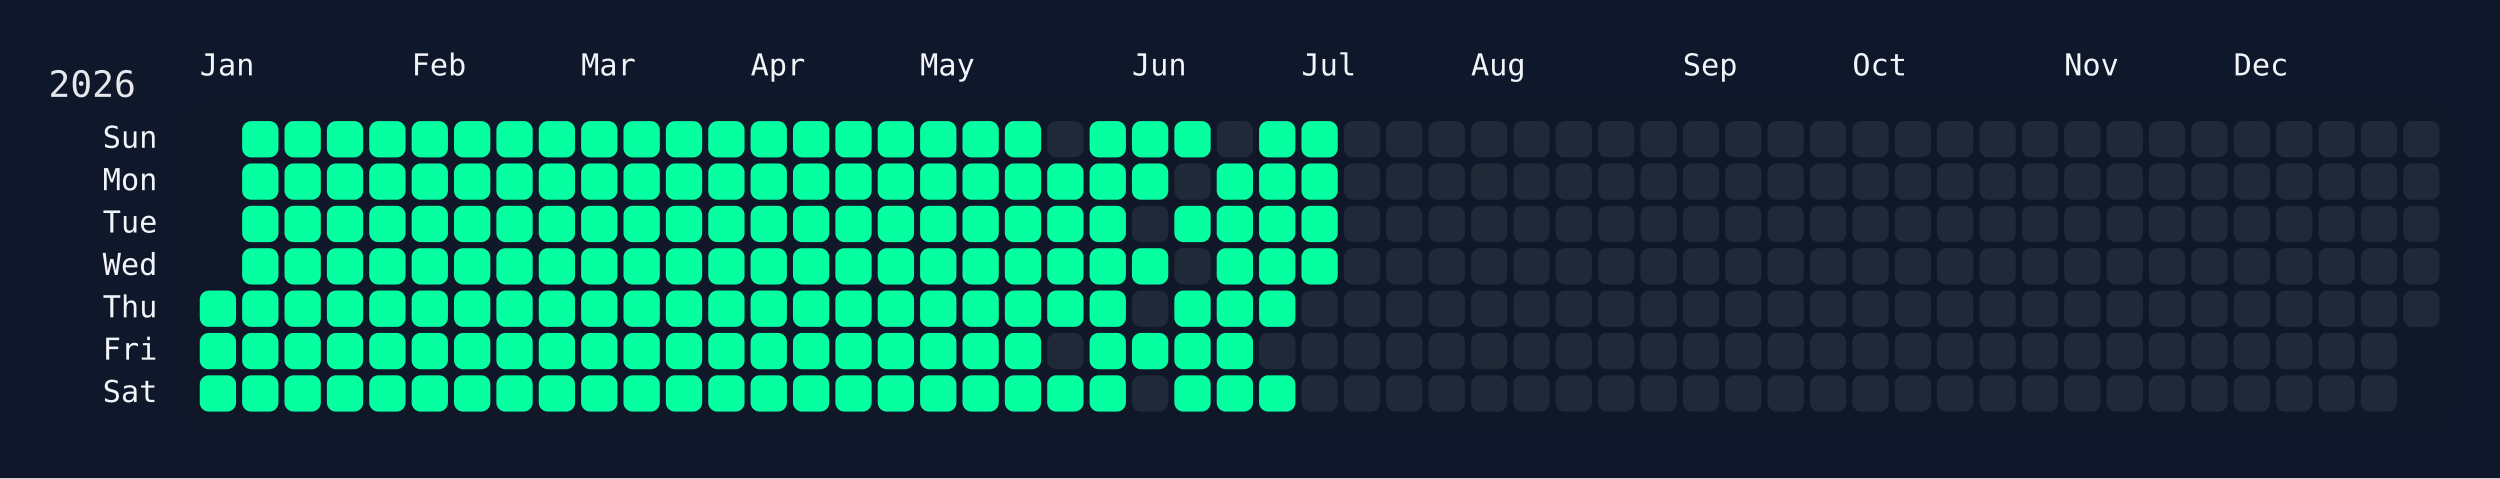
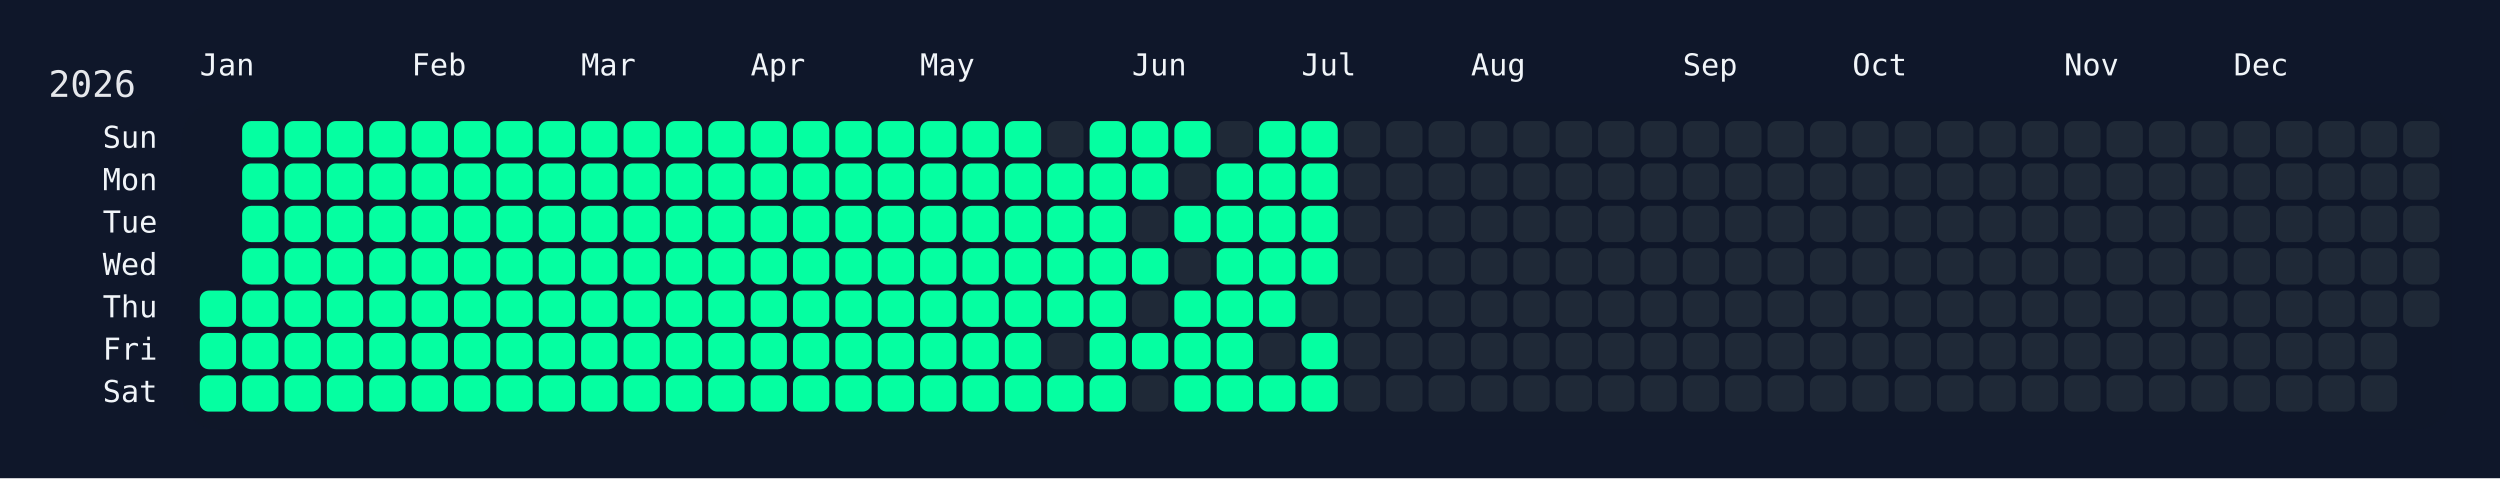
<svg xmlns="http://www.w3.org/2000/svg" width="826" height="158" viewBox="0 0 826 158">
  <rect width="826" height="158" fill="#0f172a" />
  <rect x="60" y="34" width="750" height="108" rx="12" ry="12" fill="rgba(15, 23, 42, 0.8)" />
  <text x="16" y="32" font-size="12" fill="#e5e7eb" font-family="JetBrains Mono, ui-monospace, SFMono-Regular, Menlo, Monaco, Consolas, monospace">2026</text>
  <text x="66" y="18" font-size="10" fill="#f1f5f9" font-family="JetBrains Mono, ui-monospace, SFMono-Regular, Menlo, Monaco, Consolas, monospace" dominant-baseline="hanging">Jan</text>
  <text x="136" y="18" font-size="10" fill="#f1f5f9" font-family="JetBrains Mono, ui-monospace, SFMono-Regular, Menlo, Monaco, Consolas, monospace" dominant-baseline="hanging">Feb</text>
  <text x="192" y="18" font-size="10" fill="#f1f5f9" font-family="JetBrains Mono, ui-monospace, SFMono-Regular, Menlo, Monaco, Consolas, monospace" dominant-baseline="hanging">Mar</text>
  <text x="248" y="18" font-size="10" fill="#f1f5f9" font-family="JetBrains Mono, ui-monospace, SFMono-Regular, Menlo, Monaco, Consolas, monospace" dominant-baseline="hanging">Apr</text>
  <text x="304" y="18" font-size="10" fill="#f1f5f9" font-family="JetBrains Mono, ui-monospace, SFMono-Regular, Menlo, Monaco, Consolas, monospace" dominant-baseline="hanging">May</text>
  <text x="374" y="18" font-size="10" fill="#f1f5f9" font-family="JetBrains Mono, ui-monospace, SFMono-Regular, Menlo, Monaco, Consolas, monospace" dominant-baseline="hanging">Jun</text>
  <text x="430" y="18" font-size="10" fill="#f1f5f9" font-family="JetBrains Mono, ui-monospace, SFMono-Regular, Menlo, Monaco, Consolas, monospace" dominant-baseline="hanging">Jul</text>
  <text x="486" y="18" font-size="10" fill="#f1f5f9" font-family="JetBrains Mono, ui-monospace, SFMono-Regular, Menlo, Monaco, Consolas, monospace" dominant-baseline="hanging">Aug</text>
  <text x="556" y="18" font-size="10" fill="#f1f5f9" font-family="JetBrains Mono, ui-monospace, SFMono-Regular, Menlo, Monaco, Consolas, monospace" dominant-baseline="hanging">Sep</text>
  <text x="612" y="18" font-size="10" fill="#f1f5f9" font-family="JetBrains Mono, ui-monospace, SFMono-Regular, Menlo, Monaco, Consolas, monospace" dominant-baseline="hanging">Oct</text>
  <text x="682" y="18" font-size="10" fill="#f1f5f9" font-family="JetBrains Mono, ui-monospace, SFMono-Regular, Menlo, Monaco, Consolas, monospace" dominant-baseline="hanging">Nov</text>
  <text x="738" y="18" font-size="10" fill="#f1f5f9" font-family="JetBrains Mono, ui-monospace, SFMono-Regular, Menlo, Monaco, Consolas, monospace" dominant-baseline="hanging">Dec</text>
  <text x="52" y="46.0" font-size="10" fill="#f1f5f9" font-family="JetBrains Mono, ui-monospace, SFMono-Regular, Menlo, Monaco, Consolas, monospace" text-anchor="end" dominant-baseline="middle">Sun</text>
  <text x="52" y="60.0" font-size="10" fill="#f1f5f9" font-family="JetBrains Mono, ui-monospace, SFMono-Regular, Menlo, Monaco, Consolas, monospace" text-anchor="end" dominant-baseline="middle">Mon</text>
  <text x="52" y="74.0" font-size="10" fill="#f1f5f9" font-family="JetBrains Mono, ui-monospace, SFMono-Regular, Menlo, Monaco, Consolas, monospace" text-anchor="end" dominant-baseline="middle">Tue</text>
  <text x="52" y="88.0" font-size="10" fill="#f1f5f9" font-family="JetBrains Mono, ui-monospace, SFMono-Regular, Menlo, Monaco, Consolas, monospace" text-anchor="end" dominant-baseline="middle">Wed</text>
  <text x="52" y="102.0" font-size="10" fill="#f1f5f9" font-family="JetBrains Mono, ui-monospace, SFMono-Regular, Menlo, Monaco, Consolas, monospace" text-anchor="end" dominant-baseline="middle">Thu</text>
  <text x="52" y="116.0" font-size="10" fill="#f1f5f9" font-family="JetBrains Mono, ui-monospace, SFMono-Regular, Menlo, Monaco, Consolas, monospace" text-anchor="end" dominant-baseline="middle">Fri</text>
  <text x="52" y="130.0" font-size="10" fill="#f1f5f9" font-family="JetBrains Mono, ui-monospace, SFMono-Regular, Menlo, Monaco, Consolas, monospace" text-anchor="end" dominant-baseline="middle">Sat</text>
  <g transform="translate(66,40)">
    <rect x="0" y="56" width="12" height="12" rx="3" ry="3" fill="#05ffa1" data-date="2026-01-01" />
    <rect x="0" y="70" width="12" height="12" rx="3" ry="3" fill="#05ffa1" data-date="2026-01-02" />
    <rect x="0" y="84" width="12" height="12" rx="3" ry="3" fill="#05ffa1" data-date="2026-01-03" />
    <rect x="14" y="0" width="12" height="12" rx="3" ry="3" fill="#05ffa1" data-date="2026-01-04" />
    <rect x="14" y="14" width="12" height="12" rx="3" ry="3" fill="#05ffa1" data-date="2026-01-05" />
    <rect x="14" y="28" width="12" height="12" rx="3" ry="3" fill="#05ffa1" data-date="2026-01-06" />
    <rect x="14" y="42" width="12" height="12" rx="3" ry="3" fill="#05ffa1" data-date="2026-01-07" />
    <rect x="14" y="56" width="12" height="12" rx="3" ry="3" fill="#05ffa1" data-date="2026-01-08" />
    <rect x="14" y="70" width="12" height="12" rx="3" ry="3" fill="#05ffa1" data-date="2026-01-09" />
    <rect x="14" y="84" width="12" height="12" rx="3" ry="3" fill="#05ffa1" data-date="2026-01-10" />
    <rect x="28" y="0" width="12" height="12" rx="3" ry="3" fill="#05ffa1" data-date="2026-01-11" />
    <rect x="28" y="14" width="12" height="12" rx="3" ry="3" fill="#05ffa1" data-date="2026-01-12" />
    <rect x="28" y="28" width="12" height="12" rx="3" ry="3" fill="#05ffa1" data-date="2026-01-13" />
    <rect x="28" y="42" width="12" height="12" rx="3" ry="3" fill="#05ffa1" data-date="2026-01-14" />
    <rect x="28" y="56" width="12" height="12" rx="3" ry="3" fill="#05ffa1" data-date="2026-01-15" />
    <rect x="28" y="70" width="12" height="12" rx="3" ry="3" fill="#05ffa1" data-date="2026-01-16" />
    <rect x="28" y="84" width="12" height="12" rx="3" ry="3" fill="#05ffa1" data-date="2026-01-17" />
    <rect x="42" y="0" width="12" height="12" rx="3" ry="3" fill="#05ffa1" data-date="2026-01-18" />
    <rect x="42" y="14" width="12" height="12" rx="3" ry="3" fill="#05ffa1" data-date="2026-01-19" />
    <rect x="42" y="28" width="12" height="12" rx="3" ry="3" fill="#05ffa1" data-date="2026-01-20" />
    <rect x="42" y="42" width="12" height="12" rx="3" ry="3" fill="#05ffa1" data-date="2026-01-21" />
    <rect x="42" y="56" width="12" height="12" rx="3" ry="3" fill="#05ffa1" data-date="2026-01-22" />
    <rect x="42" y="70" width="12" height="12" rx="3" ry="3" fill="#05ffa1" data-date="2026-01-23" />
    <rect x="42" y="84" width="12" height="12" rx="3" ry="3" fill="#05ffa1" data-date="2026-01-24" />
    <rect x="56" y="0" width="12" height="12" rx="3" ry="3" fill="#05ffa1" data-date="2026-01-25" />
    <rect x="56" y="14" width="12" height="12" rx="3" ry="3" fill="#05ffa1" data-date="2026-01-26" />
    <rect x="56" y="28" width="12" height="12" rx="3" ry="3" fill="#05ffa1" data-date="2026-01-27" />
    <rect x="56" y="42" width="12" height="12" rx="3" ry="3" fill="#05ffa1" data-date="2026-01-28" />
    <rect x="56" y="56" width="12" height="12" rx="3" ry="3" fill="#05ffa1" data-date="2026-01-29" />
    <rect x="56" y="70" width="12" height="12" rx="3" ry="3" fill="#05ffa1" data-date="2026-01-30" />
    <rect x="56" y="84" width="12" height="12" rx="3" ry="3" fill="#05ffa1" data-date="2026-01-31" />
    <rect x="70" y="0" width="12" height="12" rx="3" ry="3" fill="#05ffa1" data-date="2026-02-01" />
    <rect x="70" y="14" width="12" height="12" rx="3" ry="3" fill="#05ffa1" data-date="2026-02-02" />
    <rect x="70" y="28" width="12" height="12" rx="3" ry="3" fill="#05ffa1" data-date="2026-02-03" />
    <rect x="70" y="42" width="12" height="12" rx="3" ry="3" fill="#05ffa1" data-date="2026-02-04" />
    <rect x="70" y="56" width="12" height="12" rx="3" ry="3" fill="#05ffa1" data-date="2026-02-05" />
    <rect x="70" y="70" width="12" height="12" rx="3" ry="3" fill="#05ffa1" data-date="2026-02-06" />
    <rect x="70" y="84" width="12" height="12" rx="3" ry="3" fill="#05ffa1" data-date="2026-02-07" />
    <rect x="84" y="0" width="12" height="12" rx="3" ry="3" fill="#05ffa1" data-date="2026-02-08" />
    <rect x="84" y="14" width="12" height="12" rx="3" ry="3" fill="#05ffa1" data-date="2026-02-09" />
    <rect x="84" y="28" width="12" height="12" rx="3" ry="3" fill="#05ffa1" data-date="2026-02-10" />
    <rect x="84" y="42" width="12" height="12" rx="3" ry="3" fill="#05ffa1" data-date="2026-02-11" />
    <rect x="84" y="56" width="12" height="12" rx="3" ry="3" fill="#05ffa1" data-date="2026-02-12" />
    <rect x="84" y="70" width="12" height="12" rx="3" ry="3" fill="#05ffa1" data-date="2026-02-13" />
    <rect x="84" y="84" width="12" height="12" rx="3" ry="3" fill="#05ffa1" data-date="2026-02-14" />
    <rect x="98" y="0" width="12" height="12" rx="3" ry="3" fill="#05ffa1" data-date="2026-02-15" />
    <rect x="98" y="14" width="12" height="12" rx="3" ry="3" fill="#05ffa1" data-date="2026-02-16" />
    <rect x="98" y="28" width="12" height="12" rx="3" ry="3" fill="#05ffa1" data-date="2026-02-17" />
    <rect x="98" y="42" width="12" height="12" rx="3" ry="3" fill="#05ffa1" data-date="2026-02-18" />
    <rect x="98" y="56" width="12" height="12" rx="3" ry="3" fill="#05ffa1" data-date="2026-02-19" />
    <rect x="98" y="70" width="12" height="12" rx="3" ry="3" fill="#05ffa1" data-date="2026-02-20" />
    <rect x="98" y="84" width="12" height="12" rx="3" ry="3" fill="#05ffa1" data-date="2026-02-21" />
    <rect x="112" y="0" width="12" height="12" rx="3" ry="3" fill="#05ffa1" data-date="2026-02-22" />
    <rect x="112" y="14" width="12" height="12" rx="3" ry="3" fill="#05ffa1" data-date="2026-02-23" />
    <rect x="112" y="28" width="12" height="12" rx="3" ry="3" fill="#05ffa1" data-date="2026-02-24" />
    <rect x="112" y="42" width="12" height="12" rx="3" ry="3" fill="#05ffa1" data-date="2026-02-25" />
    <rect x="112" y="56" width="12" height="12" rx="3" ry="3" fill="#05ffa1" data-date="2026-02-26" />
    <rect x="112" y="70" width="12" height="12" rx="3" ry="3" fill="#05ffa1" data-date="2026-02-27" />
    <rect x="112" y="84" width="12" height="12" rx="3" ry="3" fill="#05ffa1" data-date="2026-02-28" />
    <rect x="126" y="0" width="12" height="12" rx="3" ry="3" fill="#05ffa1" data-date="2026-03-01" />
    <rect x="126" y="14" width="12" height="12" rx="3" ry="3" fill="#05ffa1" data-date="2026-03-02" />
    <rect x="126" y="28" width="12" height="12" rx="3" ry="3" fill="#05ffa1" data-date="2026-03-03" />
    <rect x="126" y="42" width="12" height="12" rx="3" ry="3" fill="#05ffa1" data-date="2026-03-04" />
    <rect x="126" y="56" width="12" height="12" rx="3" ry="3" fill="#05ffa1" data-date="2026-03-05" />
    <rect x="126" y="70" width="12" height="12" rx="3" ry="3" fill="#05ffa1" data-date="2026-03-06" />
    <rect x="126" y="84" width="12" height="12" rx="3" ry="3" fill="#05ffa1" data-date="2026-03-07" />
    <rect x="140" y="0" width="12" height="12" rx="3" ry="3" fill="#05ffa1" data-date="2026-03-08" />
    <rect x="140" y="14" width="12" height="12" rx="3" ry="3" fill="#05ffa1" data-date="2026-03-09" />
    <rect x="140" y="28" width="12" height="12" rx="3" ry="3" fill="#05ffa1" data-date="2026-03-10" />
    <rect x="140" y="42" width="12" height="12" rx="3" ry="3" fill="#05ffa1" data-date="2026-03-11" />
    <rect x="140" y="56" width="12" height="12" rx="3" ry="3" fill="#05ffa1" data-date="2026-03-12" />
    <rect x="140" y="70" width="12" height="12" rx="3" ry="3" fill="#05ffa1" data-date="2026-03-13" />
    <rect x="140" y="84" width="12" height="12" rx="3" ry="3" fill="#05ffa1" data-date="2026-03-14" />
    <rect x="154" y="0" width="12" height="12" rx="3" ry="3" fill="#05ffa1" data-date="2026-03-15" />
    <rect x="154" y="14" width="12" height="12" rx="3" ry="3" fill="#05ffa1" data-date="2026-03-16" />
    <rect x="154" y="28" width="12" height="12" rx="3" ry="3" fill="#05ffa1" data-date="2026-03-17" />
    <rect x="154" y="42" width="12" height="12" rx="3" ry="3" fill="#05ffa1" data-date="2026-03-18" />
    <rect x="154" y="56" width="12" height="12" rx="3" ry="3" fill="#05ffa1" data-date="2026-03-19" />
    <rect x="154" y="70" width="12" height="12" rx="3" ry="3" fill="#05ffa1" data-date="2026-03-20" />
    <rect x="154" y="84" width="12" height="12" rx="3" ry="3" fill="#05ffa1" data-date="2026-03-21" />
    <rect x="168" y="0" width="12" height="12" rx="3" ry="3" fill="#05ffa1" data-date="2026-03-22" />
    <rect x="168" y="14" width="12" height="12" rx="3" ry="3" fill="#05ffa1" data-date="2026-03-23" />
    <rect x="168" y="28" width="12" height="12" rx="3" ry="3" fill="#05ffa1" data-date="2026-03-24" />
    <rect x="168" y="42" width="12" height="12" rx="3" ry="3" fill="#05ffa1" data-date="2026-03-25" />
    <rect x="168" y="56" width="12" height="12" rx="3" ry="3" fill="#05ffa1" data-date="2026-03-26" />
    <rect x="168" y="70" width="12" height="12" rx="3" ry="3" fill="#05ffa1" data-date="2026-03-27" />
    <rect x="168" y="84" width="12" height="12" rx="3" ry="3" fill="#05ffa1" data-date="2026-03-28" />
    <rect x="182" y="0" width="12" height="12" rx="3" ry="3" fill="#05ffa1" data-date="2026-03-29" />
    <rect x="182" y="14" width="12" height="12" rx="3" ry="3" fill="#05ffa1" data-date="2026-03-30" />
    <rect x="182" y="28" width="12" height="12" rx="3" ry="3" fill="#05ffa1" data-date="2026-03-31" />
    <rect x="182" y="42" width="12" height="12" rx="3" ry="3" fill="#05ffa1" data-date="2026-04-01" />
    <rect x="182" y="56" width="12" height="12" rx="3" ry="3" fill="#05ffa1" data-date="2026-04-02" />
    <rect x="182" y="70" width="12" height="12" rx="3" ry="3" fill="#05ffa1" data-date="2026-04-03" />
    <rect x="182" y="84" width="12" height="12" rx="3" ry="3" fill="#05ffa1" data-date="2026-04-04" />
    <rect x="196" y="0" width="12" height="12" rx="3" ry="3" fill="#05ffa1" data-date="2026-04-05" />
    <rect x="196" y="14" width="12" height="12" rx="3" ry="3" fill="#05ffa1" data-date="2026-04-06" />
    <rect x="196" y="28" width="12" height="12" rx="3" ry="3" fill="#05ffa1" data-date="2026-04-07" />
    <rect x="196" y="42" width="12" height="12" rx="3" ry="3" fill="#05ffa1" data-date="2026-04-08" />
    <rect x="196" y="56" width="12" height="12" rx="3" ry="3" fill="#05ffa1" data-date="2026-04-09" />
    <rect x="196" y="70" width="12" height="12" rx="3" ry="3" fill="#05ffa1" data-date="2026-04-10" />
    <rect x="196" y="84" width="12" height="12" rx="3" ry="3" fill="#05ffa1" data-date="2026-04-11" />
    <rect x="210" y="0" width="12" height="12" rx="3" ry="3" fill="#05ffa1" data-date="2026-04-12" />
    <rect x="210" y="14" width="12" height="12" rx="3" ry="3" fill="#05ffa1" data-date="2026-04-13" />
    <rect x="210" y="28" width="12" height="12" rx="3" ry="3" fill="#05ffa1" data-date="2026-04-14" />
    <rect x="210" y="42" width="12" height="12" rx="3" ry="3" fill="#05ffa1" data-date="2026-04-15" />
    <rect x="210" y="56" width="12" height="12" rx="3" ry="3" fill="#05ffa1" data-date="2026-04-16" />
    <rect x="210" y="70" width="12" height="12" rx="3" ry="3" fill="#05ffa1" data-date="2026-04-17" />
    <rect x="210" y="84" width="12" height="12" rx="3" ry="3" fill="#05ffa1" data-date="2026-04-18" />
    <rect x="224" y="0" width="12" height="12" rx="3" ry="3" fill="#05ffa1" data-date="2026-04-19" />
    <rect x="224" y="14" width="12" height="12" rx="3" ry="3" fill="#05ffa1" data-date="2026-04-20" />
    <rect x="224" y="28" width="12" height="12" rx="3" ry="3" fill="#05ffa1" data-date="2026-04-21" />
    <rect x="224" y="42" width="12" height="12" rx="3" ry="3" fill="#05ffa1" data-date="2026-04-22" />
    <rect x="224" y="56" width="12" height="12" rx="3" ry="3" fill="#05ffa1" data-date="2026-04-23" />
    <rect x="224" y="70" width="12" height="12" rx="3" ry="3" fill="#05ffa1" data-date="2026-04-24" />
    <rect x="224" y="84" width="12" height="12" rx="3" ry="3" fill="#05ffa1" data-date="2026-04-25" />
    <rect x="238" y="0" width="12" height="12" rx="3" ry="3" fill="#05ffa1" data-date="2026-04-26" />
    <rect x="238" y="14" width="12" height="12" rx="3" ry="3" fill="#05ffa1" data-date="2026-04-27" />
    <rect x="238" y="28" width="12" height="12" rx="3" ry="3" fill="#05ffa1" data-date="2026-04-28" />
    <rect x="238" y="42" width="12" height="12" rx="3" ry="3" fill="#05ffa1" data-date="2026-04-29" />
    <rect x="238" y="56" width="12" height="12" rx="3" ry="3" fill="#05ffa1" data-date="2026-04-30" />
    <rect x="238" y="70" width="12" height="12" rx="3" ry="3" fill="#05ffa1" data-date="2026-05-01" />
    <rect x="238" y="84" width="12" height="12" rx="3" ry="3" fill="#05ffa1" data-date="2026-05-02" />
    <rect x="252" y="0" width="12" height="12" rx="3" ry="3" fill="#05ffa1" data-date="2026-05-03" />
    <rect x="252" y="14" width="12" height="12" rx="3" ry="3" fill="#05ffa1" data-date="2026-05-04" />
    <rect x="252" y="28" width="12" height="12" rx="3" ry="3" fill="#05ffa1" data-date="2026-05-05" />
    <rect x="252" y="42" width="12" height="12" rx="3" ry="3" fill="#05ffa1" data-date="2026-05-06" />
    <rect x="252" y="56" width="12" height="12" rx="3" ry="3" fill="#05ffa1" data-date="2026-05-07" />
    <rect x="252" y="70" width="12" height="12" rx="3" ry="3" fill="#05ffa1" data-date="2026-05-08" />
    <rect x="252" y="84" width="12" height="12" rx="3" ry="3" fill="#05ffa1" data-date="2026-05-09" />
    <rect x="266" y="0" width="12" height="12" rx="3" ry="3" fill="#05ffa1" data-date="2026-05-10" />
    <rect x="266" y="14" width="12" height="12" rx="3" ry="3" fill="#05ffa1" data-date="2026-05-11" />
    <rect x="266" y="28" width="12" height="12" rx="3" ry="3" fill="#05ffa1" data-date="2026-05-12" />
    <rect x="266" y="42" width="12" height="12" rx="3" ry="3" fill="#05ffa1" data-date="2026-05-13" />
    <rect x="266" y="56" width="12" height="12" rx="3" ry="3" fill="#05ffa1" data-date="2026-05-14" />
    <rect x="266" y="70" width="12" height="12" rx="3" ry="3" fill="#05ffa1" data-date="2026-05-15" />
    <rect x="266" y="84" width="12" height="12" rx="3" ry="3" fill="#05ffa1" data-date="2026-05-16" />
    <rect x="280" y="0" width="12" height="12" rx="3" ry="3" fill="#1f2937" data-date="2026-05-17" />
    <rect x="280" y="14" width="12" height="12" rx="3" ry="3" fill="#05ffa1" data-date="2026-05-18" />
    <rect x="280" y="28" width="12" height="12" rx="3" ry="3" fill="#05ffa1" data-date="2026-05-19" />
    <rect x="280" y="42" width="12" height="12" rx="3" ry="3" fill="#05ffa1" data-date="2026-05-20" />
    <rect x="280" y="56" width="12" height="12" rx="3" ry="3" fill="#05ffa1" data-date="2026-05-21" />
    <rect x="280" y="70" width="12" height="12" rx="3" ry="3" fill="#1f2937" data-date="2026-05-22" />
    <rect x="280" y="84" width="12" height="12" rx="3" ry="3" fill="#05ffa1" data-date="2026-05-23" />
    <rect x="294" y="0" width="12" height="12" rx="3" ry="3" fill="#05ffa1" data-date="2026-05-24" />
    <rect x="294" y="14" width="12" height="12" rx="3" ry="3" fill="#05ffa1" data-date="2026-05-25" />
    <rect x="294" y="28" width="12" height="12" rx="3" ry="3" fill="#05ffa1" data-date="2026-05-26" />
    <rect x="294" y="42" width="12" height="12" rx="3" ry="3" fill="#05ffa1" data-date="2026-05-27" />
    <rect x="294" y="56" width="12" height="12" rx="3" ry="3" fill="#05ffa1" data-date="2026-05-28" />
    <rect x="294" y="70" width="12" height="12" rx="3" ry="3" fill="#05ffa1" data-date="2026-05-29" />
    <rect x="294" y="84" width="12" height="12" rx="3" ry="3" fill="#05ffa1" data-date="2026-05-30" />
    <rect x="308" y="0" width="12" height="12" rx="3" ry="3" fill="#05ffa1" data-date="2026-05-31" />
    <rect x="308" y="14" width="12" height="12" rx="3" ry="3" fill="#05ffa1" data-date="2026-06-01" />
    <rect x="308" y="28" width="12" height="12" rx="3" ry="3" fill="#1f2937" data-date="2026-06-02" />
    <rect x="308" y="42" width="12" height="12" rx="3" ry="3" fill="#05ffa1" data-date="2026-06-03" />
    <rect x="308" y="56" width="12" height="12" rx="3" ry="3" fill="#1f2937" data-date="2026-06-04" />
    <rect x="308" y="70" width="12" height="12" rx="3" ry="3" fill="#05ffa1" data-date="2026-06-05" />
    <rect x="308" y="84" width="12" height="12" rx="3" ry="3" fill="#1f2937" data-date="2026-06-06" />
    <rect x="322" y="0" width="12" height="12" rx="3" ry="3" fill="#05ffa1" data-date="2026-06-07" />
    <rect x="322" y="14" width="12" height="12" rx="3" ry="3" fill="#1f2937" data-date="2026-06-08" />
    <rect x="322" y="28" width="12" height="12" rx="3" ry="3" fill="#05ffa1" data-date="2026-06-09" />
    <rect x="322" y="42" width="12" height="12" rx="3" ry="3" fill="#1f2937" data-date="2026-06-10" />
    <rect x="322" y="56" width="12" height="12" rx="3" ry="3" fill="#05ffa1" data-date="2026-06-11" />
    <rect x="322" y="70" width="12" height="12" rx="3" ry="3" fill="#05ffa1" data-date="2026-06-12" />
    <rect x="322" y="84" width="12" height="12" rx="3" ry="3" fill="#05ffa1" data-date="2026-06-13" />
    <rect x="336" y="0" width="12" height="12" rx="3" ry="3" fill="#1f2937" data-date="2026-06-14" />
    <rect x="336" y="14" width="12" height="12" rx="3" ry="3" fill="#05ffa1" data-date="2026-06-15" />
    <rect x="336" y="28" width="12" height="12" rx="3" ry="3" fill="#05ffa1" data-date="2026-06-16" />
    <rect x="336" y="42" width="12" height="12" rx="3" ry="3" fill="#05ffa1" data-date="2026-06-17" />
    <rect x="336" y="56" width="12" height="12" rx="3" ry="3" fill="#05ffa1" data-date="2026-06-18" />
    <rect x="336" y="70" width="12" height="12" rx="3" ry="3" fill="#05ffa1" data-date="2026-06-19" />
    <rect x="336" y="84" width="12" height="12" rx="3" ry="3" fill="#05ffa1" data-date="2026-06-20" />
    <rect x="350" y="0" width="12" height="12" rx="3" ry="3" fill="#05ffa1" data-date="2026-06-21" />
    <rect x="350" y="14" width="12" height="12" rx="3" ry="3" fill="#05ffa1" data-date="2026-06-22" />
    <rect x="350" y="28" width="12" height="12" rx="3" ry="3" fill="#05ffa1" data-date="2026-06-23" />
    <rect x="350" y="42" width="12" height="12" rx="3" ry="3" fill="#05ffa1" data-date="2026-06-24" />
    <rect x="350" y="56" width="12" height="12" rx="3" ry="3" fill="#05ffa1" data-date="2026-06-25" />
    <rect x="350" y="70" width="12" height="12" rx="3" ry="3" fill="#1f2937" data-date="2026-06-26" />
    <rect x="350" y="84" width="12" height="12" rx="3" ry="3" fill="#05ffa1" data-date="2026-06-27" />
    <rect x="364" y="0" width="12" height="12" rx="3" ry="3" fill="#05ffa1" data-date="2026-06-28" />
    <rect x="364" y="14" width="12" height="12" rx="3" ry="3" fill="#05ffa1" data-date="2026-06-29" />
    <rect x="364" y="28" width="12" height="12" rx="3" ry="3" fill="#05ffa1" data-date="2026-06-30" />
    <rect x="364" y="42" width="12" height="12" rx="3" ry="3" fill="#05ffa1" data-date="2026-07-01" />
    <rect x="364" y="56" width="12" height="12" rx="3" ry="3" fill="#1f2937" data-date="2026-07-02" />
-     <rect x="364" y="70" width="12" height="12" rx="3" ry="3" fill="#1f2937" data-date="2026-07-03" />
-     <rect x="364" y="84" width="12" height="12" rx="3" ry="3" fill="#1f2937" data-date="2026-07-04" />
+     <rect x="364" y="70" width="12" height="12" rx="3" ry="3" fill="#05ffa1" data-date="2026-07-03" />
+     <rect x="364" y="84" width="12" height="12" rx="3" ry="3" fill="#05ffa1" data-date="2026-07-04" />
    <rect x="378" y="0" width="12" height="12" rx="3" ry="3" fill="#1f2937" data-date="2026-07-05" />
    <rect x="378" y="14" width="12" height="12" rx="3" ry="3" fill="#1f2937" data-date="2026-07-06" />
    <rect x="378" y="28" width="12" height="12" rx="3" ry="3" fill="#1f2937" data-date="2026-07-07" />
    <rect x="378" y="42" width="12" height="12" rx="3" ry="3" fill="#1f2937" data-date="2026-07-08" />
    <rect x="378" y="56" width="12" height="12" rx="3" ry="3" fill="#1f2937" data-date="2026-07-09" />
    <rect x="378" y="70" width="12" height="12" rx="3" ry="3" fill="#1f2937" data-date="2026-07-10" />
    <rect x="378" y="84" width="12" height="12" rx="3" ry="3" fill="#1f2937" data-date="2026-07-11" />
    <rect x="392" y="0" width="12" height="12" rx="3" ry="3" fill="#1f2937" data-date="2026-07-12" />
    <rect x="392" y="14" width="12" height="12" rx="3" ry="3" fill="#1f2937" data-date="2026-07-13" />
    <rect x="392" y="28" width="12" height="12" rx="3" ry="3" fill="#1f2937" data-date="2026-07-14" />
    <rect x="392" y="42" width="12" height="12" rx="3" ry="3" fill="#1f2937" data-date="2026-07-15" />
    <rect x="392" y="56" width="12" height="12" rx="3" ry="3" fill="#1f2937" data-date="2026-07-16" />
    <rect x="392" y="70" width="12" height="12" rx="3" ry="3" fill="#1f2937" data-date="2026-07-17" />
    <rect x="392" y="84" width="12" height="12" rx="3" ry="3" fill="#1f2937" data-date="2026-07-18" />
    <rect x="406" y="0" width="12" height="12" rx="3" ry="3" fill="#1f2937" data-date="2026-07-19" />
    <rect x="406" y="14" width="12" height="12" rx="3" ry="3" fill="#1f2937" data-date="2026-07-20" />
    <rect x="406" y="28" width="12" height="12" rx="3" ry="3" fill="#1f2937" data-date="2026-07-21" />
    <rect x="406" y="42" width="12" height="12" rx="3" ry="3" fill="#1f2937" data-date="2026-07-22" />
    <rect x="406" y="56" width="12" height="12" rx="3" ry="3" fill="#1f2937" data-date="2026-07-23" />
    <rect x="406" y="70" width="12" height="12" rx="3" ry="3" fill="#1f2937" data-date="2026-07-24" />
    <rect x="406" y="84" width="12" height="12" rx="3" ry="3" fill="#1f2937" data-date="2026-07-25" />
    <rect x="420" y="0" width="12" height="12" rx="3" ry="3" fill="#1f2937" data-date="2026-07-26" />
    <rect x="420" y="14" width="12" height="12" rx="3" ry="3" fill="#1f2937" data-date="2026-07-27" />
    <rect x="420" y="28" width="12" height="12" rx="3" ry="3" fill="#1f2937" data-date="2026-07-28" />
    <rect x="420" y="42" width="12" height="12" rx="3" ry="3" fill="#1f2937" data-date="2026-07-29" />
    <rect x="420" y="56" width="12" height="12" rx="3" ry="3" fill="#1f2937" data-date="2026-07-30" />
    <rect x="420" y="70" width="12" height="12" rx="3" ry="3" fill="#1f2937" data-date="2026-07-31" />
    <rect x="420" y="84" width="12" height="12" rx="3" ry="3" fill="#1f2937" data-date="2026-08-01" />
    <rect x="434" y="0" width="12" height="12" rx="3" ry="3" fill="#1f2937" data-date="2026-08-02" />
    <rect x="434" y="14" width="12" height="12" rx="3" ry="3" fill="#1f2937" data-date="2026-08-03" />
    <rect x="434" y="28" width="12" height="12" rx="3" ry="3" fill="#1f2937" data-date="2026-08-04" />
    <rect x="434" y="42" width="12" height="12" rx="3" ry="3" fill="#1f2937" data-date="2026-08-05" />
    <rect x="434" y="56" width="12" height="12" rx="3" ry="3" fill="#1f2937" data-date="2026-08-06" />
    <rect x="434" y="70" width="12" height="12" rx="3" ry="3" fill="#1f2937" data-date="2026-08-07" />
    <rect x="434" y="84" width="12" height="12" rx="3" ry="3" fill="#1f2937" data-date="2026-08-08" />
    <rect x="448" y="0" width="12" height="12" rx="3" ry="3" fill="#1f2937" data-date="2026-08-09" />
    <rect x="448" y="14" width="12" height="12" rx="3" ry="3" fill="#1f2937" data-date="2026-08-10" />
    <rect x="448" y="28" width="12" height="12" rx="3" ry="3" fill="#1f2937" data-date="2026-08-11" />
    <rect x="448" y="42" width="12" height="12" rx="3" ry="3" fill="#1f2937" data-date="2026-08-12" />
    <rect x="448" y="56" width="12" height="12" rx="3" ry="3" fill="#1f2937" data-date="2026-08-13" />
    <rect x="448" y="70" width="12" height="12" rx="3" ry="3" fill="#1f2937" data-date="2026-08-14" />
    <rect x="448" y="84" width="12" height="12" rx="3" ry="3" fill="#1f2937" data-date="2026-08-15" />
    <rect x="462" y="0" width="12" height="12" rx="3" ry="3" fill="#1f2937" data-date="2026-08-16" />
    <rect x="462" y="14" width="12" height="12" rx="3" ry="3" fill="#1f2937" data-date="2026-08-17" />
    <rect x="462" y="28" width="12" height="12" rx="3" ry="3" fill="#1f2937" data-date="2026-08-18" />
    <rect x="462" y="42" width="12" height="12" rx="3" ry="3" fill="#1f2937" data-date="2026-08-19" />
    <rect x="462" y="56" width="12" height="12" rx="3" ry="3" fill="#1f2937" data-date="2026-08-20" />
    <rect x="462" y="70" width="12" height="12" rx="3" ry="3" fill="#1f2937" data-date="2026-08-21" />
    <rect x="462" y="84" width="12" height="12" rx="3" ry="3" fill="#1f2937" data-date="2026-08-22" />
    <rect x="476" y="0" width="12" height="12" rx="3" ry="3" fill="#1f2937" data-date="2026-08-23" />
    <rect x="476" y="14" width="12" height="12" rx="3" ry="3" fill="#1f2937" data-date="2026-08-24" />
    <rect x="476" y="28" width="12" height="12" rx="3" ry="3" fill="#1f2937" data-date="2026-08-25" />
    <rect x="476" y="42" width="12" height="12" rx="3" ry="3" fill="#1f2937" data-date="2026-08-26" />
    <rect x="476" y="56" width="12" height="12" rx="3" ry="3" fill="#1f2937" data-date="2026-08-27" />
    <rect x="476" y="70" width="12" height="12" rx="3" ry="3" fill="#1f2937" data-date="2026-08-28" />
    <rect x="476" y="84" width="12" height="12" rx="3" ry="3" fill="#1f2937" data-date="2026-08-29" />
    <rect x="490" y="0" width="12" height="12" rx="3" ry="3" fill="#1f2937" data-date="2026-08-30" />
    <rect x="490" y="14" width="12" height="12" rx="3" ry="3" fill="#1f2937" data-date="2026-08-31" />
    <rect x="490" y="28" width="12" height="12" rx="3" ry="3" fill="#1f2937" data-date="2026-09-01" />
    <rect x="490" y="42" width="12" height="12" rx="3" ry="3" fill="#1f2937" data-date="2026-09-02" />
    <rect x="490" y="56" width="12" height="12" rx="3" ry="3" fill="#1f2937" data-date="2026-09-03" />
    <rect x="490" y="70" width="12" height="12" rx="3" ry="3" fill="#1f2937" data-date="2026-09-04" />
    <rect x="490" y="84" width="12" height="12" rx="3" ry="3" fill="#1f2937" data-date="2026-09-05" />
    <rect x="504" y="0" width="12" height="12" rx="3" ry="3" fill="#1f2937" data-date="2026-09-06" />
    <rect x="504" y="14" width="12" height="12" rx="3" ry="3" fill="#1f2937" data-date="2026-09-07" />
    <rect x="504" y="28" width="12" height="12" rx="3" ry="3" fill="#1f2937" data-date="2026-09-08" />
    <rect x="504" y="42" width="12" height="12" rx="3" ry="3" fill="#1f2937" data-date="2026-09-09" />
    <rect x="504" y="56" width="12" height="12" rx="3" ry="3" fill="#1f2937" data-date="2026-09-10" />
    <rect x="504" y="70" width="12" height="12" rx="3" ry="3" fill="#1f2937" data-date="2026-09-11" />
    <rect x="504" y="84" width="12" height="12" rx="3" ry="3" fill="#1f2937" data-date="2026-09-12" />
    <rect x="518" y="0" width="12" height="12" rx="3" ry="3" fill="#1f2937" data-date="2026-09-13" />
    <rect x="518" y="14" width="12" height="12" rx="3" ry="3" fill="#1f2937" data-date="2026-09-14" />
    <rect x="518" y="28" width="12" height="12" rx="3" ry="3" fill="#1f2937" data-date="2026-09-15" />
    <rect x="518" y="42" width="12" height="12" rx="3" ry="3" fill="#1f2937" data-date="2026-09-16" />
    <rect x="518" y="56" width="12" height="12" rx="3" ry="3" fill="#1f2937" data-date="2026-09-17" />
    <rect x="518" y="70" width="12" height="12" rx="3" ry="3" fill="#1f2937" data-date="2026-09-18" />
    <rect x="518" y="84" width="12" height="12" rx="3" ry="3" fill="#1f2937" data-date="2026-09-19" />
    <rect x="532" y="0" width="12" height="12" rx="3" ry="3" fill="#1f2937" data-date="2026-09-20" />
    <rect x="532" y="14" width="12" height="12" rx="3" ry="3" fill="#1f2937" data-date="2026-09-21" />
    <rect x="532" y="28" width="12" height="12" rx="3" ry="3" fill="#1f2937" data-date="2026-09-22" />
    <rect x="532" y="42" width="12" height="12" rx="3" ry="3" fill="#1f2937" data-date="2026-09-23" />
    <rect x="532" y="56" width="12" height="12" rx="3" ry="3" fill="#1f2937" data-date="2026-09-24" />
    <rect x="532" y="70" width="12" height="12" rx="3" ry="3" fill="#1f2937" data-date="2026-09-25" />
    <rect x="532" y="84" width="12" height="12" rx="3" ry="3" fill="#1f2937" data-date="2026-09-26" />
    <rect x="546" y="0" width="12" height="12" rx="3" ry="3" fill="#1f2937" data-date="2026-09-27" />
    <rect x="546" y="14" width="12" height="12" rx="3" ry="3" fill="#1f2937" data-date="2026-09-28" />
    <rect x="546" y="28" width="12" height="12" rx="3" ry="3" fill="#1f2937" data-date="2026-09-29" />
    <rect x="546" y="42" width="12" height="12" rx="3" ry="3" fill="#1f2937" data-date="2026-09-30" />
    <rect x="546" y="56" width="12" height="12" rx="3" ry="3" fill="#1f2937" data-date="2026-10-01" />
    <rect x="546" y="70" width="12" height="12" rx="3" ry="3" fill="#1f2937" data-date="2026-10-02" />
    <rect x="546" y="84" width="12" height="12" rx="3" ry="3" fill="#1f2937" data-date="2026-10-03" />
    <rect x="560" y="0" width="12" height="12" rx="3" ry="3" fill="#1f2937" data-date="2026-10-04" />
    <rect x="560" y="14" width="12" height="12" rx="3" ry="3" fill="#1f2937" data-date="2026-10-05" />
    <rect x="560" y="28" width="12" height="12" rx="3" ry="3" fill="#1f2937" data-date="2026-10-06" />
    <rect x="560" y="42" width="12" height="12" rx="3" ry="3" fill="#1f2937" data-date="2026-10-07" />
    <rect x="560" y="56" width="12" height="12" rx="3" ry="3" fill="#1f2937" data-date="2026-10-08" />
    <rect x="560" y="70" width="12" height="12" rx="3" ry="3" fill="#1f2937" data-date="2026-10-09" />
    <rect x="560" y="84" width="12" height="12" rx="3" ry="3" fill="#1f2937" data-date="2026-10-10" />
    <rect x="574" y="0" width="12" height="12" rx="3" ry="3" fill="#1f2937" data-date="2026-10-11" />
    <rect x="574" y="14" width="12" height="12" rx="3" ry="3" fill="#1f2937" data-date="2026-10-12" />
    <rect x="574" y="28" width="12" height="12" rx="3" ry="3" fill="#1f2937" data-date="2026-10-13" />
    <rect x="574" y="42" width="12" height="12" rx="3" ry="3" fill="#1f2937" data-date="2026-10-14" />
    <rect x="574" y="56" width="12" height="12" rx="3" ry="3" fill="#1f2937" data-date="2026-10-15" />
    <rect x="574" y="70" width="12" height="12" rx="3" ry="3" fill="#1f2937" data-date="2026-10-16" />
    <rect x="574" y="84" width="12" height="12" rx="3" ry="3" fill="#1f2937" data-date="2026-10-17" />
    <rect x="588" y="0" width="12" height="12" rx="3" ry="3" fill="#1f2937" data-date="2026-10-18" />
    <rect x="588" y="14" width="12" height="12" rx="3" ry="3" fill="#1f2937" data-date="2026-10-19" />
    <rect x="588" y="28" width="12" height="12" rx="3" ry="3" fill="#1f2937" data-date="2026-10-20" />
    <rect x="588" y="42" width="12" height="12" rx="3" ry="3" fill="#1f2937" data-date="2026-10-21" />
    <rect x="588" y="56" width="12" height="12" rx="3" ry="3" fill="#1f2937" data-date="2026-10-22" />
    <rect x="588" y="70" width="12" height="12" rx="3" ry="3" fill="#1f2937" data-date="2026-10-23" />
    <rect x="588" y="84" width="12" height="12" rx="3" ry="3" fill="#1f2937" data-date="2026-10-24" />
    <rect x="602" y="0" width="12" height="12" rx="3" ry="3" fill="#1f2937" data-date="2026-10-25" />
    <rect x="602" y="14" width="12" height="12" rx="3" ry="3" fill="#1f2937" data-date="2026-10-26" />
    <rect x="602" y="28" width="12" height="12" rx="3" ry="3" fill="#1f2937" data-date="2026-10-27" />
    <rect x="602" y="42" width="12" height="12" rx="3" ry="3" fill="#1f2937" data-date="2026-10-28" />
    <rect x="602" y="56" width="12" height="12" rx="3" ry="3" fill="#1f2937" data-date="2026-10-29" />
    <rect x="602" y="70" width="12" height="12" rx="3" ry="3" fill="#1f2937" data-date="2026-10-30" />
    <rect x="602" y="84" width="12" height="12" rx="3" ry="3" fill="#1f2937" data-date="2026-10-31" />
    <rect x="616" y="0" width="12" height="12" rx="3" ry="3" fill="#1f2937" data-date="2026-11-01" />
    <rect x="616" y="14" width="12" height="12" rx="3" ry="3" fill="#1f2937" data-date="2026-11-02" />
    <rect x="616" y="28" width="12" height="12" rx="3" ry="3" fill="#1f2937" data-date="2026-11-03" />
    <rect x="616" y="42" width="12" height="12" rx="3" ry="3" fill="#1f2937" data-date="2026-11-04" />
    <rect x="616" y="56" width="12" height="12" rx="3" ry="3" fill="#1f2937" data-date="2026-11-05" />
    <rect x="616" y="70" width="12" height="12" rx="3" ry="3" fill="#1f2937" data-date="2026-11-06" />
    <rect x="616" y="84" width="12" height="12" rx="3" ry="3" fill="#1f2937" data-date="2026-11-07" />
    <rect x="630" y="0" width="12" height="12" rx="3" ry="3" fill="#1f2937" data-date="2026-11-08" />
    <rect x="630" y="14" width="12" height="12" rx="3" ry="3" fill="#1f2937" data-date="2026-11-09" />
    <rect x="630" y="28" width="12" height="12" rx="3" ry="3" fill="#1f2937" data-date="2026-11-10" />
    <rect x="630" y="42" width="12" height="12" rx="3" ry="3" fill="#1f2937" data-date="2026-11-11" />
    <rect x="630" y="56" width="12" height="12" rx="3" ry="3" fill="#1f2937" data-date="2026-11-12" />
    <rect x="630" y="70" width="12" height="12" rx="3" ry="3" fill="#1f2937" data-date="2026-11-13" />
    <rect x="630" y="84" width="12" height="12" rx="3" ry="3" fill="#1f2937" data-date="2026-11-14" />
    <rect x="644" y="0" width="12" height="12" rx="3" ry="3" fill="#1f2937" data-date="2026-11-15" />
    <rect x="644" y="14" width="12" height="12" rx="3" ry="3" fill="#1f2937" data-date="2026-11-16" />
    <rect x="644" y="28" width="12" height="12" rx="3" ry="3" fill="#1f2937" data-date="2026-11-17" />
    <rect x="644" y="42" width="12" height="12" rx="3" ry="3" fill="#1f2937" data-date="2026-11-18" />
    <rect x="644" y="56" width="12" height="12" rx="3" ry="3" fill="#1f2937" data-date="2026-11-19" />
    <rect x="644" y="70" width="12" height="12" rx="3" ry="3" fill="#1f2937" data-date="2026-11-20" />
    <rect x="644" y="84" width="12" height="12" rx="3" ry="3" fill="#1f2937" data-date="2026-11-21" />
    <rect x="658" y="0" width="12" height="12" rx="3" ry="3" fill="#1f2937" data-date="2026-11-22" />
    <rect x="658" y="14" width="12" height="12" rx="3" ry="3" fill="#1f2937" data-date="2026-11-23" />
    <rect x="658" y="28" width="12" height="12" rx="3" ry="3" fill="#1f2937" data-date="2026-11-24" />
    <rect x="658" y="42" width="12" height="12" rx="3" ry="3" fill="#1f2937" data-date="2026-11-25" />
    <rect x="658" y="56" width="12" height="12" rx="3" ry="3" fill="#1f2937" data-date="2026-11-26" />
    <rect x="658" y="70" width="12" height="12" rx="3" ry="3" fill="#1f2937" data-date="2026-11-27" />
    <rect x="658" y="84" width="12" height="12" rx="3" ry="3" fill="#1f2937" data-date="2026-11-28" />
    <rect x="672" y="0" width="12" height="12" rx="3" ry="3" fill="#1f2937" data-date="2026-11-29" />
    <rect x="672" y="14" width="12" height="12" rx="3" ry="3" fill="#1f2937" data-date="2026-11-30" />
    <rect x="672" y="28" width="12" height="12" rx="3" ry="3" fill="#1f2937" data-date="2026-12-01" />
    <rect x="672" y="42" width="12" height="12" rx="3" ry="3" fill="#1f2937" data-date="2026-12-02" />
    <rect x="672" y="56" width="12" height="12" rx="3" ry="3" fill="#1f2937" data-date="2026-12-03" />
    <rect x="672" y="70" width="12" height="12" rx="3" ry="3" fill="#1f2937" data-date="2026-12-04" />
    <rect x="672" y="84" width="12" height="12" rx="3" ry="3" fill="#1f2937" data-date="2026-12-05" />
    <rect x="686" y="0" width="12" height="12" rx="3" ry="3" fill="#1f2937" data-date="2026-12-06" />
    <rect x="686" y="14" width="12" height="12" rx="3" ry="3" fill="#1f2937" data-date="2026-12-07" />
    <rect x="686" y="28" width="12" height="12" rx="3" ry="3" fill="#1f2937" data-date="2026-12-08" />
    <rect x="686" y="42" width="12" height="12" rx="3" ry="3" fill="#1f2937" data-date="2026-12-09" />
    <rect x="686" y="56" width="12" height="12" rx="3" ry="3" fill="#1f2937" data-date="2026-12-10" />
    <rect x="686" y="70" width="12" height="12" rx="3" ry="3" fill="#1f2937" data-date="2026-12-11" />
    <rect x="686" y="84" width="12" height="12" rx="3" ry="3" fill="#1f2937" data-date="2026-12-12" />
    <rect x="700" y="0" width="12" height="12" rx="3" ry="3" fill="#1f2937" data-date="2026-12-13" />
    <rect x="700" y="14" width="12" height="12" rx="3" ry="3" fill="#1f2937" data-date="2026-12-14" />
    <rect x="700" y="28" width="12" height="12" rx="3" ry="3" fill="#1f2937" data-date="2026-12-15" />
    <rect x="700" y="42" width="12" height="12" rx="3" ry="3" fill="#1f2937" data-date="2026-12-16" />
    <rect x="700" y="56" width="12" height="12" rx="3" ry="3" fill="#1f2937" data-date="2026-12-17" />
    <rect x="700" y="70" width="12" height="12" rx="3" ry="3" fill="#1f2937" data-date="2026-12-18" />
    <rect x="700" y="84" width="12" height="12" rx="3" ry="3" fill="#1f2937" data-date="2026-12-19" />
    <rect x="714" y="0" width="12" height="12" rx="3" ry="3" fill="#1f2937" data-date="2026-12-20" />
    <rect x="714" y="14" width="12" height="12" rx="3" ry="3" fill="#1f2937" data-date="2026-12-21" />
    <rect x="714" y="28" width="12" height="12" rx="3" ry="3" fill="#1f2937" data-date="2026-12-22" />
    <rect x="714" y="42" width="12" height="12" rx="3" ry="3" fill="#1f2937" data-date="2026-12-23" />
    <rect x="714" y="56" width="12" height="12" rx="3" ry="3" fill="#1f2937" data-date="2026-12-24" />
    <rect x="714" y="70" width="12" height="12" rx="3" ry="3" fill="#1f2937" data-date="2026-12-25" />
    <rect x="714" y="84" width="12" height="12" rx="3" ry="3" fill="#1f2937" data-date="2026-12-26" />
    <rect x="728" y="0" width="12" height="12" rx="3" ry="3" fill="#1f2937" data-date="2026-12-27" />
    <rect x="728" y="14" width="12" height="12" rx="3" ry="3" fill="#1f2937" data-date="2026-12-28" />
    <rect x="728" y="28" width="12" height="12" rx="3" ry="3" fill="#1f2937" data-date="2026-12-29" />
    <rect x="728" y="42" width="12" height="12" rx="3" ry="3" fill="#1f2937" data-date="2026-12-30" />
    <rect x="728" y="56" width="12" height="12" rx="3" ry="3" fill="#1f2937" data-date="2026-12-31" />
  </g>
</svg>
